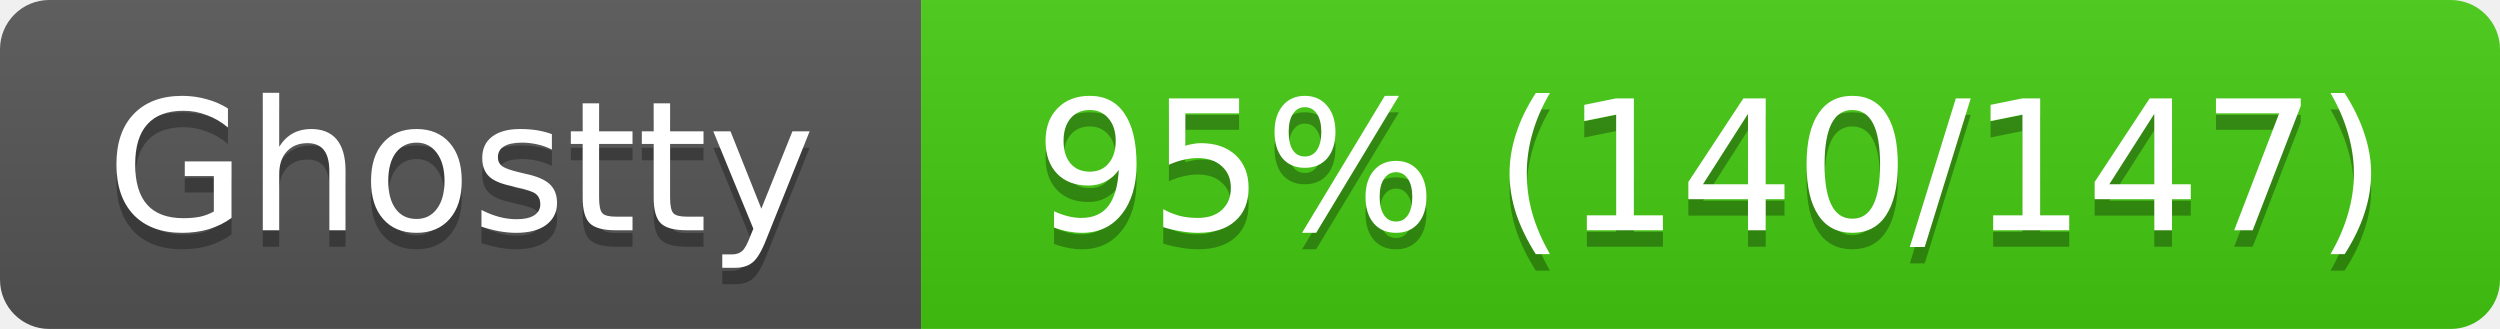
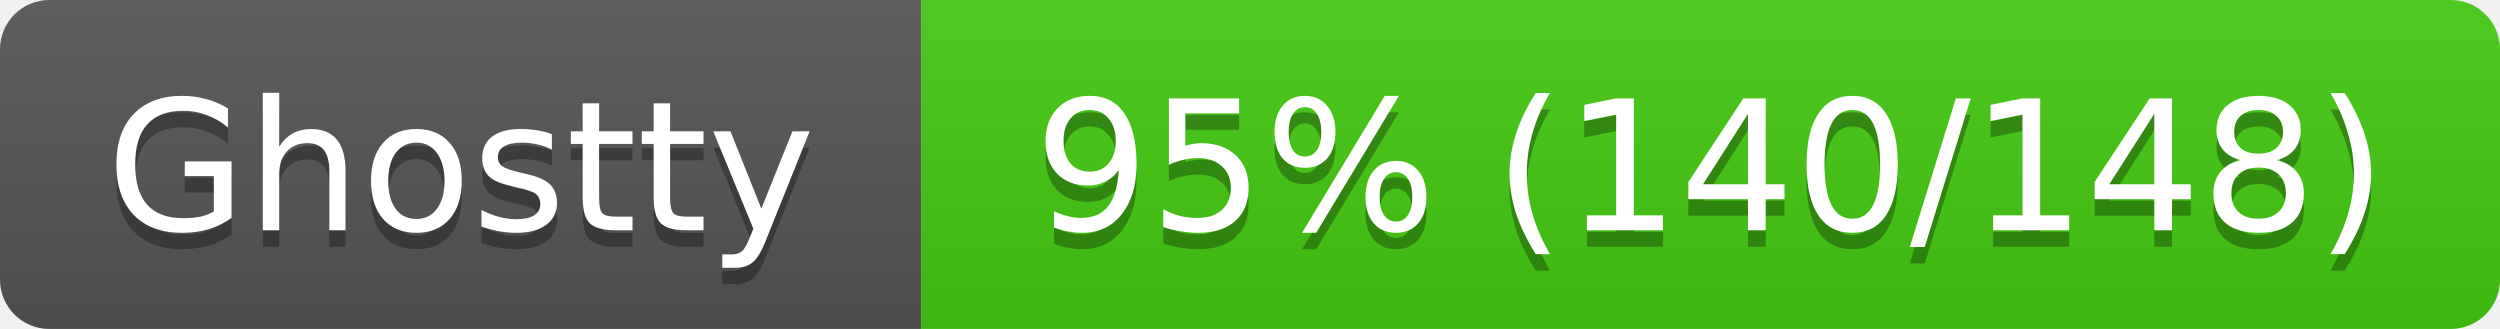
<svg xmlns="http://www.w3.org/2000/svg" width="152" height="20">
  <linearGradient id="s" x2="0" y2="100%">
    <stop offset="0" stop-color="#bbb" stop-opacity=".1" />
    <stop offset="1" stop-opacity=".1" />
  </linearGradient>
  <clipPath id="r">
    <rect width="152" height="20" rx="3" fill="#fff" />
  </clipPath>
  <g clip-path="url(#r)">
    <rect width="56" height="20" fill="#555" />
    <rect x="56" width="96" height="20" fill="#4c1" />
    <rect width="152" height="20" fill="url(#s)" />
  </g>
  <g fill="#fff" text-anchor="middle" font-family="Verdana,Geneva,DejaVu Sans,sans-serif" font-size="11">
    <text x="28" y="15" fill="#010101" fill-opacity=".3">Ghostty</text>
    <text x="28" y="14">Ghostty</text>
-     <text x="104" y="15" fill="#010101" fill-opacity=".3">95% (140/147)</text>
-     <text x="104" y="14">95% (140/147)</text>
+     <text x="104" y="15" fill="#010101" fill-opacity=".3">95% (140/148)</text>
+     <text x="104" y="14">95% (140/148)</text>
  </g>
</svg>
